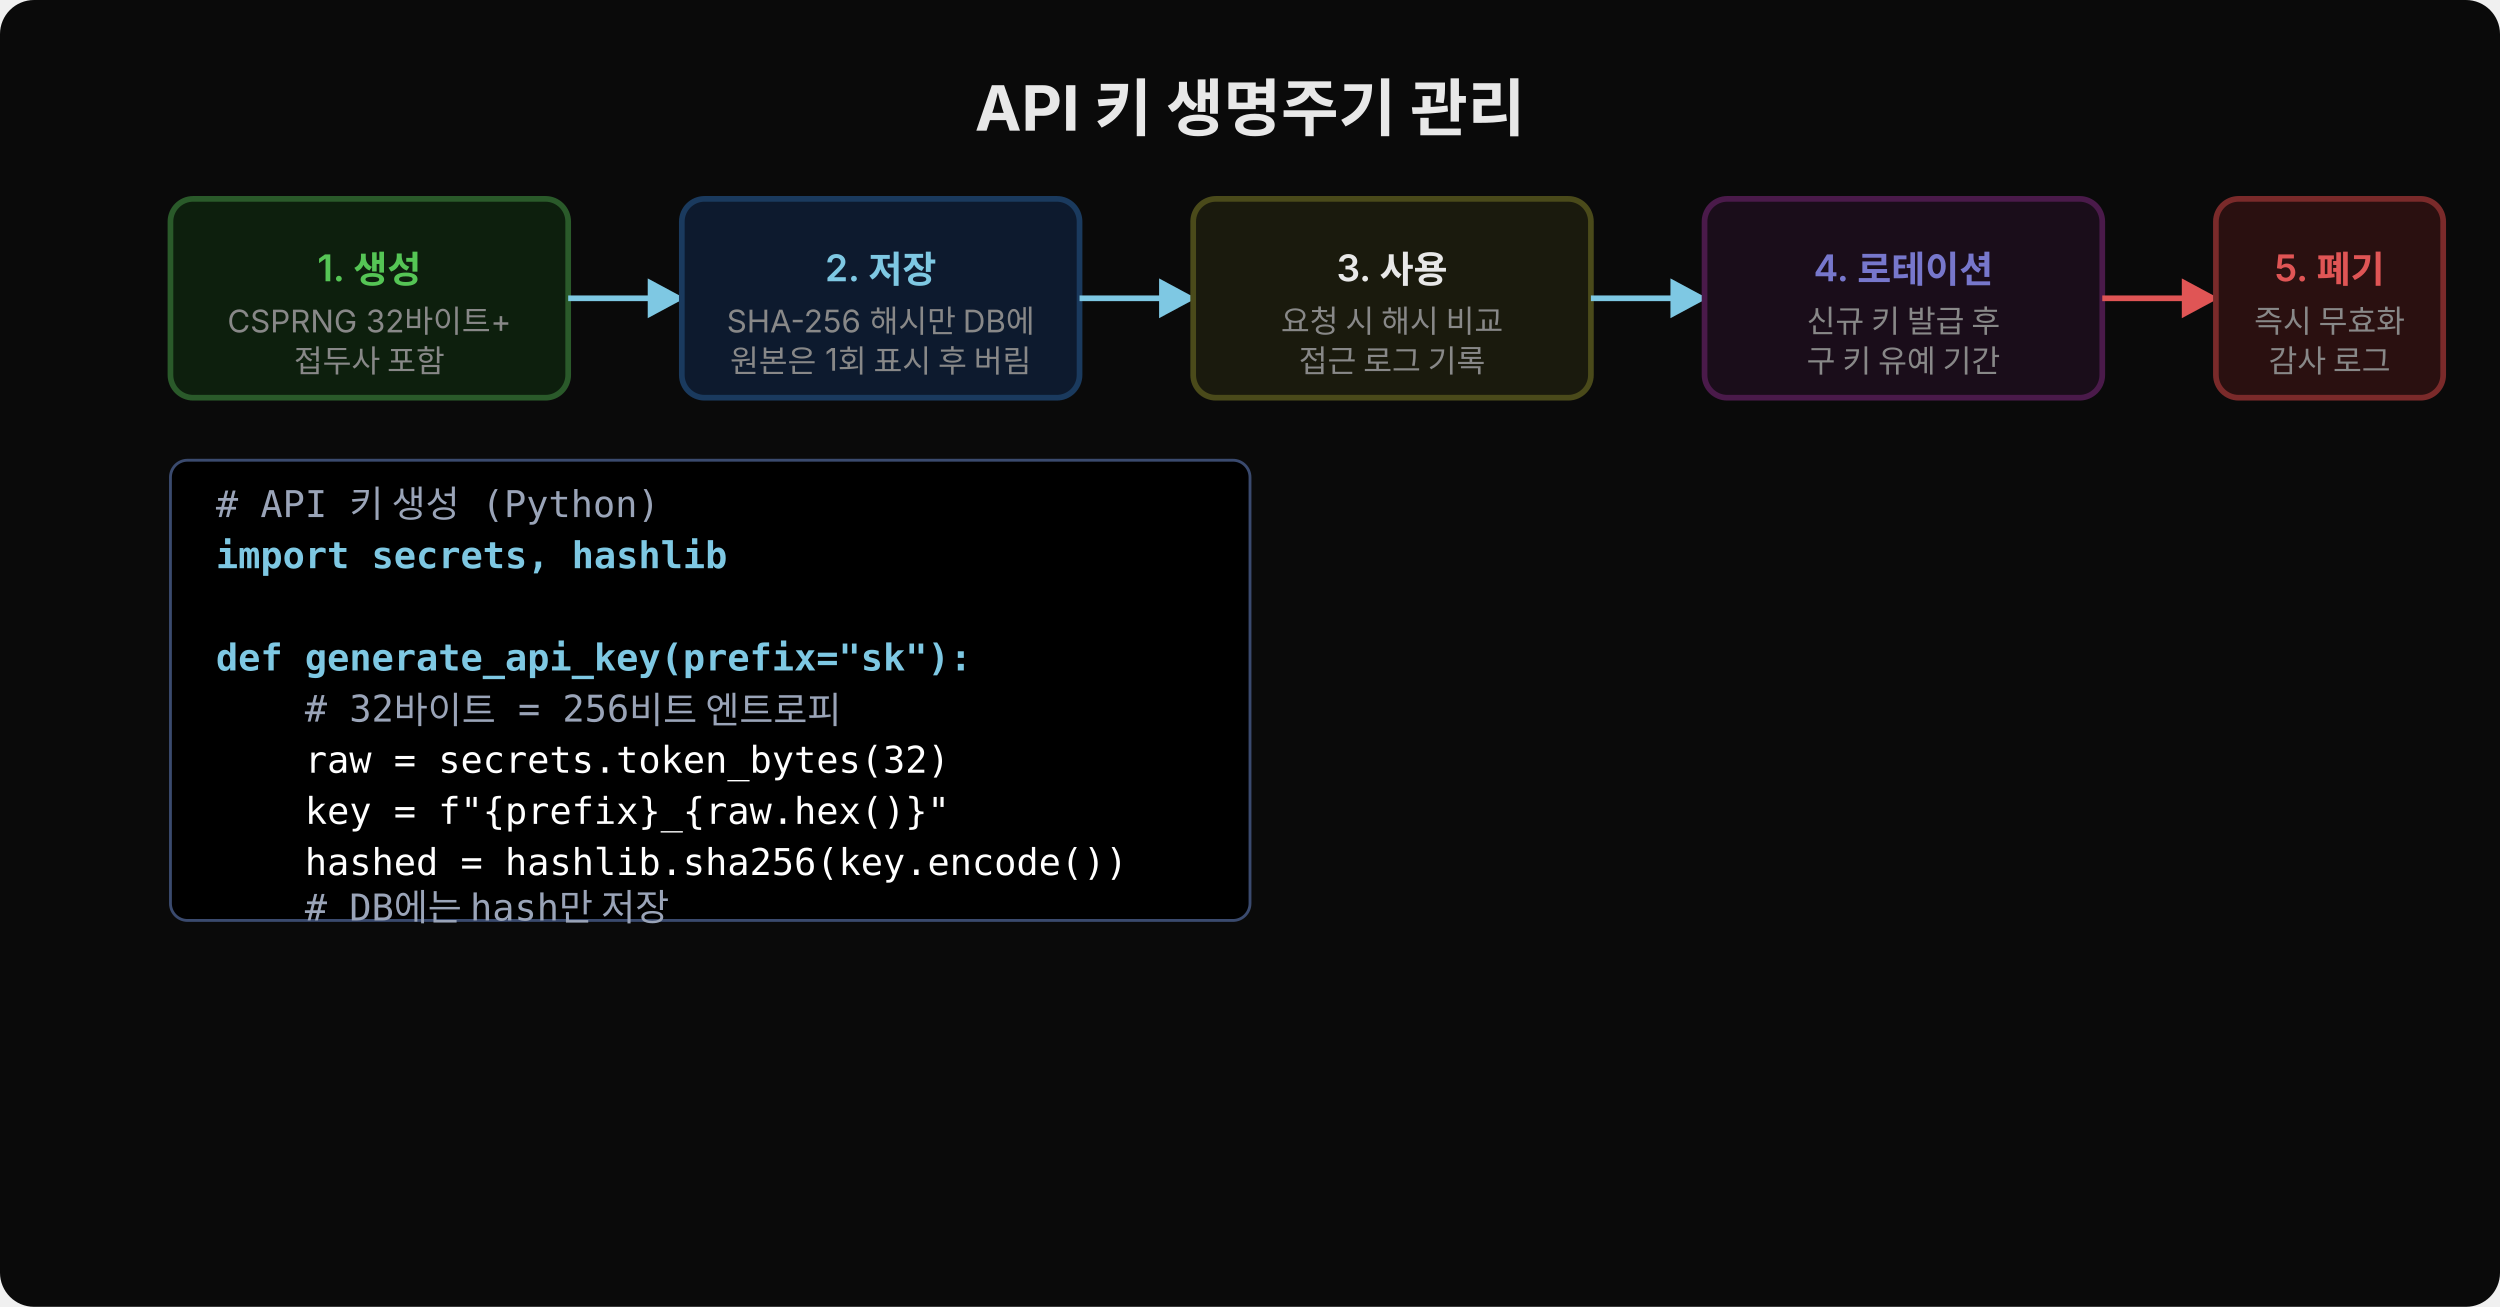
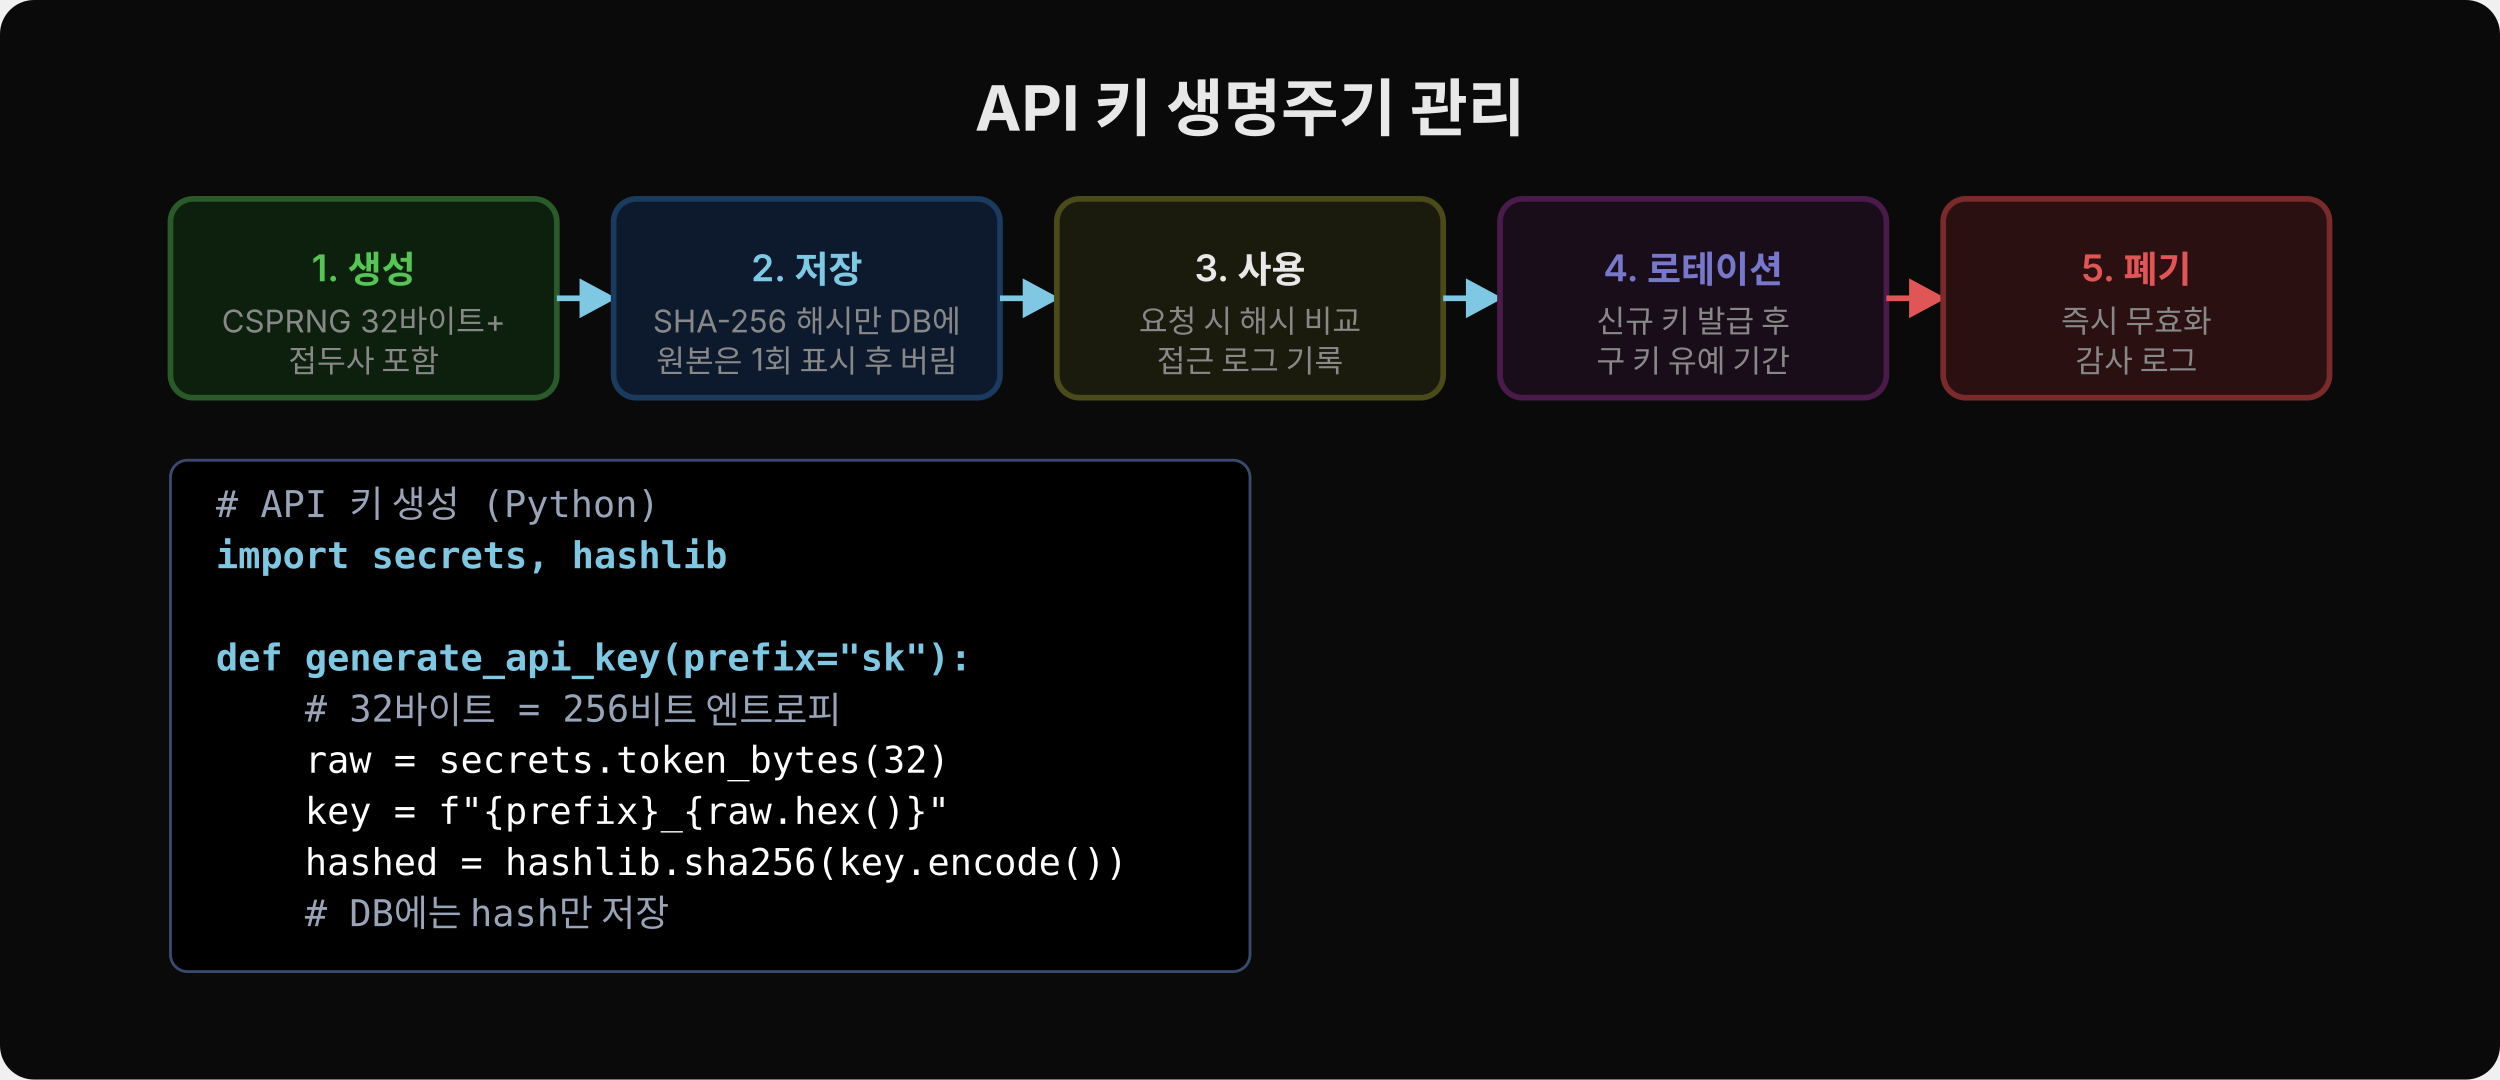
- <svg xmlns="http://www.w3.org/2000/svg" width="880" height="460" viewBox="0 0 880 460">
+ <svg xmlns="http://www.w3.org/2000/svg" width="880" height="380" viewBox="0 0 880 380">
  <defs>
    <marker id="arr-blue" viewBox="0 0 14 14" refX="12" refY="7" markerUnits="userSpaceOnUse" markerWidth="14" markerHeight="14" orient="auto">
      <path d="M 0 0 L 13 7 L 0 14 z" fill="#7ec8e3" />
    </marker>
    <marker id="arr-red" viewBox="0 0 14 14" refX="12" refY="7" markerUnits="userSpaceOnUse" markerWidth="14" markerHeight="14" orient="auto">
      <path d="M 0 0 L 13 7 L 0 14 z" fill="#e05555" />
    </marker>
  </defs>
-   <rect width="880" height="460" fill="#0a0a0a" rx="12" />
+   <rect width="880" height="380" fill="#0a0a0a" rx="12" />
  <text x="440" y="46" text-anchor="middle" font-family="'Wanted Sans Variable','Wanted Sans',-apple-system,sans-serif" font-size="22" font-weight="700" fill="#e8e8e8">API 키 생명주기 관리</text>
-   <rect x="60" y="70" width="140" height="70" rx="8" fill="#0d1f0d" stroke="#2a5a2a" stroke-width="2" />
-   <text x="130" y="99" text-anchor="middle" font-family="'Wanted Sans Variable','Wanted Sans',-apple-system,sans-serif" font-size="13" font-weight="600" fill="#55c555">1. 생성</text>
-   <text x="130" y="117" text-anchor="middle" font-family="'Wanted Sans Variable','Wanted Sans',-apple-system,sans-serif" font-size="11" fill="#888">CSPRNG 32바이트+</text>
-   <text x="130" y="131" text-anchor="middle" font-family="'Wanted Sans Variable','Wanted Sans',-apple-system,sans-serif" font-size="11" fill="#888">접두사 포함</text>
-   <line x1="200" y1="105" x2="240" y2="105" stroke="#7ec8e3" stroke-width="2" marker-end="url(#arr-blue)" />
-   <rect x="240" y="70" width="140" height="70" rx="8" fill="#0d1a2e" stroke="#1a3a5e" stroke-width="2" />
-   <text x="310" y="99" text-anchor="middle" font-family="'Wanted Sans Variable','Wanted Sans',-apple-system,sans-serif" font-size="13" font-weight="600" fill="#7ec8e3">2. 저장</text>
-   <text x="310" y="117" text-anchor="middle" font-family="'Wanted Sans Variable','Wanted Sans',-apple-system,sans-serif" font-size="11" fill="#888">SHA-256 해시만 DB에</text>
-   <text x="310" y="131" text-anchor="middle" font-family="'Wanted Sans Variable','Wanted Sans',-apple-system,sans-serif" font-size="11" fill="#888">원본은 1회 표시 후 버림</text>
-   <line x1="380" y1="105" x2="420" y2="105" stroke="#7ec8e3" stroke-width="2" marker-end="url(#arr-blue)" />
-   <rect x="420" y="70" width="140" height="70" rx="8" fill="#1a1a0d" stroke="#4a4a1a" stroke-width="2" />
-   <text x="490" y="99" text-anchor="middle" font-family="'Wanted Sans Variable','Wanted Sans',-apple-system,sans-serif" font-size="13" font-weight="600" fill="#e8e8e8">3. 사용</text>
-   <text x="490" y="117" text-anchor="middle" font-family="'Wanted Sans Variable','Wanted Sans',-apple-system,sans-serif" font-size="11" fill="#888">요청 시 해시 비교</text>
-   <text x="490" y="131" text-anchor="middle" font-family="'Wanted Sans Variable','Wanted Sans',-apple-system,sans-serif" font-size="11" fill="#888">접근 로그 기록</text>
-   <line x1="560" y1="105" x2="600" y2="105" stroke="#7ec8e3" stroke-width="2" marker-end="url(#arr-blue)" />
-   <rect x="600" y="70" width="140" height="70" rx="8" fill="#1a0d1a" stroke="#4a1a4a" stroke-width="2" />
-   <text x="670" y="99" text-anchor="middle" font-family="'Wanted Sans Variable','Wanted Sans',-apple-system,sans-serif" font-size="13" font-weight="600" fill="#7777cc">4. 로테이션</text>
-   <text x="670" y="117" text-anchor="middle" font-family="'Wanted Sans Variable','Wanted Sans',-apple-system,sans-serif" font-size="11" fill="#888">신규 키 발급 후</text>
-   <text x="670" y="131" text-anchor="middle" font-family="'Wanted Sans Variable','Wanted Sans',-apple-system,sans-serif" font-size="11" fill="#888">구 키 유예 기간</text>
-   <line x1="740" y1="105" x2="780" y2="105" stroke="#e05555" stroke-width="2" marker-end="url(#arr-red)" />
-   <rect x="780" y="70" width="80" height="70" rx="8" fill="#2a1010" stroke="#7a2a2a" stroke-width="2" />
-   <text x="820" y="99" text-anchor="middle" font-family="'Wanted Sans Variable','Wanted Sans',-apple-system,sans-serif" font-size="13" font-weight="600" fill="#e05555">5. 폐기</text>
-   <text x="820" y="117" text-anchor="middle" font-family="'Wanted Sans Variable','Wanted Sans',-apple-system,sans-serif" font-size="11" fill="#888">즉시 무효화</text>
-   <text x="820" y="131" text-anchor="middle" font-family="'Wanted Sans Variable','Wanted Sans',-apple-system,sans-serif" font-size="11" fill="#888">감사 로그</text>
-   <rect x="60" y="162" width="380" height="162" rx="6" fill="#000000" stroke="#3a4a6e" stroke-width="1" />
+   <rect x="60" y="70" width="136" height="70" rx="8" fill="#0d1f0d" stroke="#2a5a2a" stroke-width="2" />
+   <text x="128" y="99" text-anchor="middle" font-family="'Wanted Sans Variable','Wanted Sans',-apple-system,sans-serif" font-size="13" font-weight="600" fill="#55c555">1. 생성</text>
+   <text x="128" y="117" text-anchor="middle" font-family="'Wanted Sans Variable','Wanted Sans',-apple-system,sans-serif" font-size="11" fill="#888">CSPRNG 32바이트+</text>
+   <text x="128" y="131" text-anchor="middle" font-family="'Wanted Sans Variable','Wanted Sans',-apple-system,sans-serif" font-size="11" fill="#888">접두사 포함</text>
+   <line x1="196" y1="105" x2="216" y2="105" stroke="#7ec8e3" stroke-width="2" marker-end="url(#arr-blue)" />
+   <rect x="216" y="70" width="136" height="70" rx="8" fill="#0d1a2e" stroke="#1a3a5e" stroke-width="2" />
+   <text x="284" y="99" text-anchor="middle" font-family="'Wanted Sans Variable','Wanted Sans',-apple-system,sans-serif" font-size="13" font-weight="600" fill="#7ec8e3">2. 저장</text>
+   <text x="284" y="117" text-anchor="middle" font-family="'Wanted Sans Variable','Wanted Sans',-apple-system,sans-serif" font-size="11" fill="#888">SHA-256 해시만 DB에</text>
+   <text x="284" y="131" text-anchor="middle" font-family="'Wanted Sans Variable','Wanted Sans',-apple-system,sans-serif" font-size="11" fill="#888">원본은 1회 표시 후 버림</text>
+   <line x1="352" y1="105" x2="372" y2="105" stroke="#7ec8e3" stroke-width="2" marker-end="url(#arr-blue)" />
+   <rect x="372" y="70" width="136" height="70" rx="8" fill="#1a1a0d" stroke="#4a4a1a" stroke-width="2" />
+   <text x="440" y="99" text-anchor="middle" font-family="'Wanted Sans Variable','Wanted Sans',-apple-system,sans-serif" font-size="13" font-weight="600" fill="#e8e8e8">3. 사용</text>
+   <text x="440" y="117" text-anchor="middle" font-family="'Wanted Sans Variable','Wanted Sans',-apple-system,sans-serif" font-size="11" fill="#888">요청 시 해시 비교</text>
+   <text x="440" y="131" text-anchor="middle" font-family="'Wanted Sans Variable','Wanted Sans',-apple-system,sans-serif" font-size="11" fill="#888">접근 로그 기록</text>
+   <line x1="508" y1="105" x2="528" y2="105" stroke="#7ec8e3" stroke-width="2" marker-end="url(#arr-blue)" />
+   <rect x="528" y="70" width="136" height="70" rx="8" fill="#1a0d1a" stroke="#4a1a4a" stroke-width="2" />
+   <text x="596" y="99" text-anchor="middle" font-family="'Wanted Sans Variable','Wanted Sans',-apple-system,sans-serif" font-size="13" font-weight="600" fill="#7777cc">4. 로테이션</text>
+   <text x="596" y="117" text-anchor="middle" font-family="'Wanted Sans Variable','Wanted Sans',-apple-system,sans-serif" font-size="11" fill="#888">신규 키 발급 후</text>
+   <text x="596" y="131" text-anchor="middle" font-family="'Wanted Sans Variable','Wanted Sans',-apple-system,sans-serif" font-size="11" fill="#888">구 키 유예 기간</text>
+   <line x1="664" y1="105" x2="684" y2="105" stroke="#e05555" stroke-width="2" marker-end="url(#arr-red)" />
+   <rect x="684" y="70" width="136" height="70" rx="8" fill="#2a1010" stroke="#7a2a2a" stroke-width="2" />
+   <text x="752" y="99" text-anchor="middle" font-family="'Wanted Sans Variable','Wanted Sans',-apple-system,sans-serif" font-size="13" font-weight="600" fill="#e05555">5. 폐기</text>
+   <text x="752" y="117" text-anchor="middle" font-family="'Wanted Sans Variable','Wanted Sans',-apple-system,sans-serif" font-size="11" fill="#888">즉시 무효화</text>
+   <text x="752" y="131" text-anchor="middle" font-family="'Wanted Sans Variable','Wanted Sans',-apple-system,sans-serif" font-size="11" fill="#888">감사 로그</text>
+   <rect x="60" y="162" width="380" height="180" rx="6" fill="#000000" stroke="#3a4a6e" stroke-width="1" />
  <text x="76" y="182" font-family="'JetBrains Mono','Menlo','Consolas',monospace" font-size="13" fill="#9aa4b8" xml:space="preserve"># API 키 생성 (Python)</text>
  <text x="76" y="200" font-family="'JetBrains Mono','Menlo','Consolas',monospace" font-size="13" fill="#7ec8e3" font-weight="600" xml:space="preserve">import secrets, hashlib</text>
  <text x="76" y="218" font-family="'JetBrains Mono','Menlo','Consolas',monospace" font-size="13" fill="#9aa4b8" xml:space="preserve"> </text>
  <text x="76" y="236" font-family="'JetBrains Mono','Menlo','Consolas',monospace" font-size="13" fill="#7ec8e3" font-weight="600" xml:space="preserve">def generate_api_key(prefix="sk"):</text>
  <text x="76" y="254" font-family="'JetBrains Mono','Menlo','Consolas',monospace" font-size="13" fill="#9aa4b8" xml:space="preserve">    # 32바이트 = 256비트 엔트로피</text>
  <text x="76" y="272" font-family="'JetBrains Mono','Menlo','Consolas',monospace" font-size="13" fill="#ffffff" xml:space="preserve">    raw = secrets.token_bytes(32)</text>
  <text x="76" y="290" font-family="'JetBrains Mono','Menlo','Consolas',monospace" font-size="13" fill="#ffffff" xml:space="preserve">    key = f"{prefix}_{raw.hex()}"</text>
  <text x="76" y="308" font-family="'JetBrains Mono','Menlo','Consolas',monospace" font-size="13" fill="#ffffff" xml:space="preserve">    hashed = hashlib.sha256(key.encode())</text>
-   <text x="76" y="324" font-family="'JetBrains Mono','Menlo','Consolas',monospace" font-size="13" fill="#9aa4b8" xml:space="preserve">    # DB에는 hash만 저장</text>
+   <text x="76" y="326" font-family="'JetBrains Mono','Menlo','Consolas',monospace" font-size="13" fill="#9aa4b8" xml:space="preserve">    # DB에는 hash만 저장</text>
</svg>
